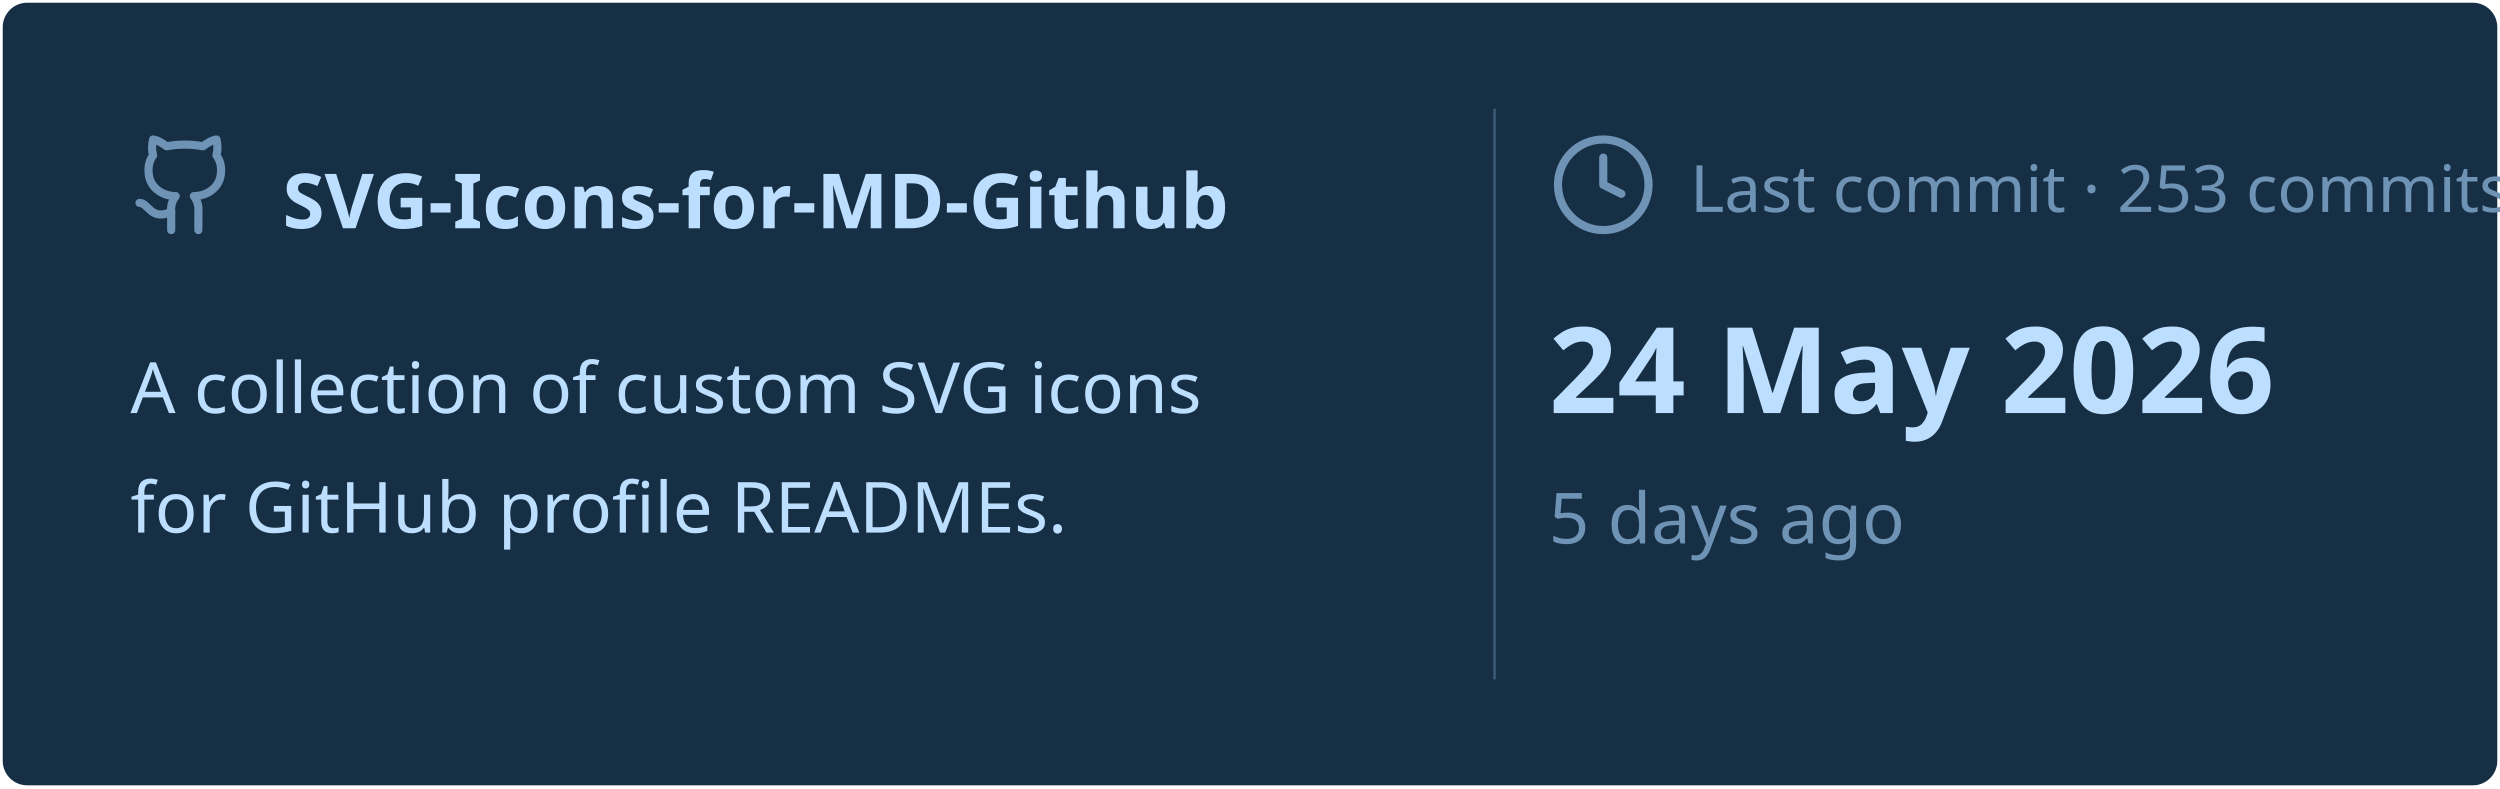
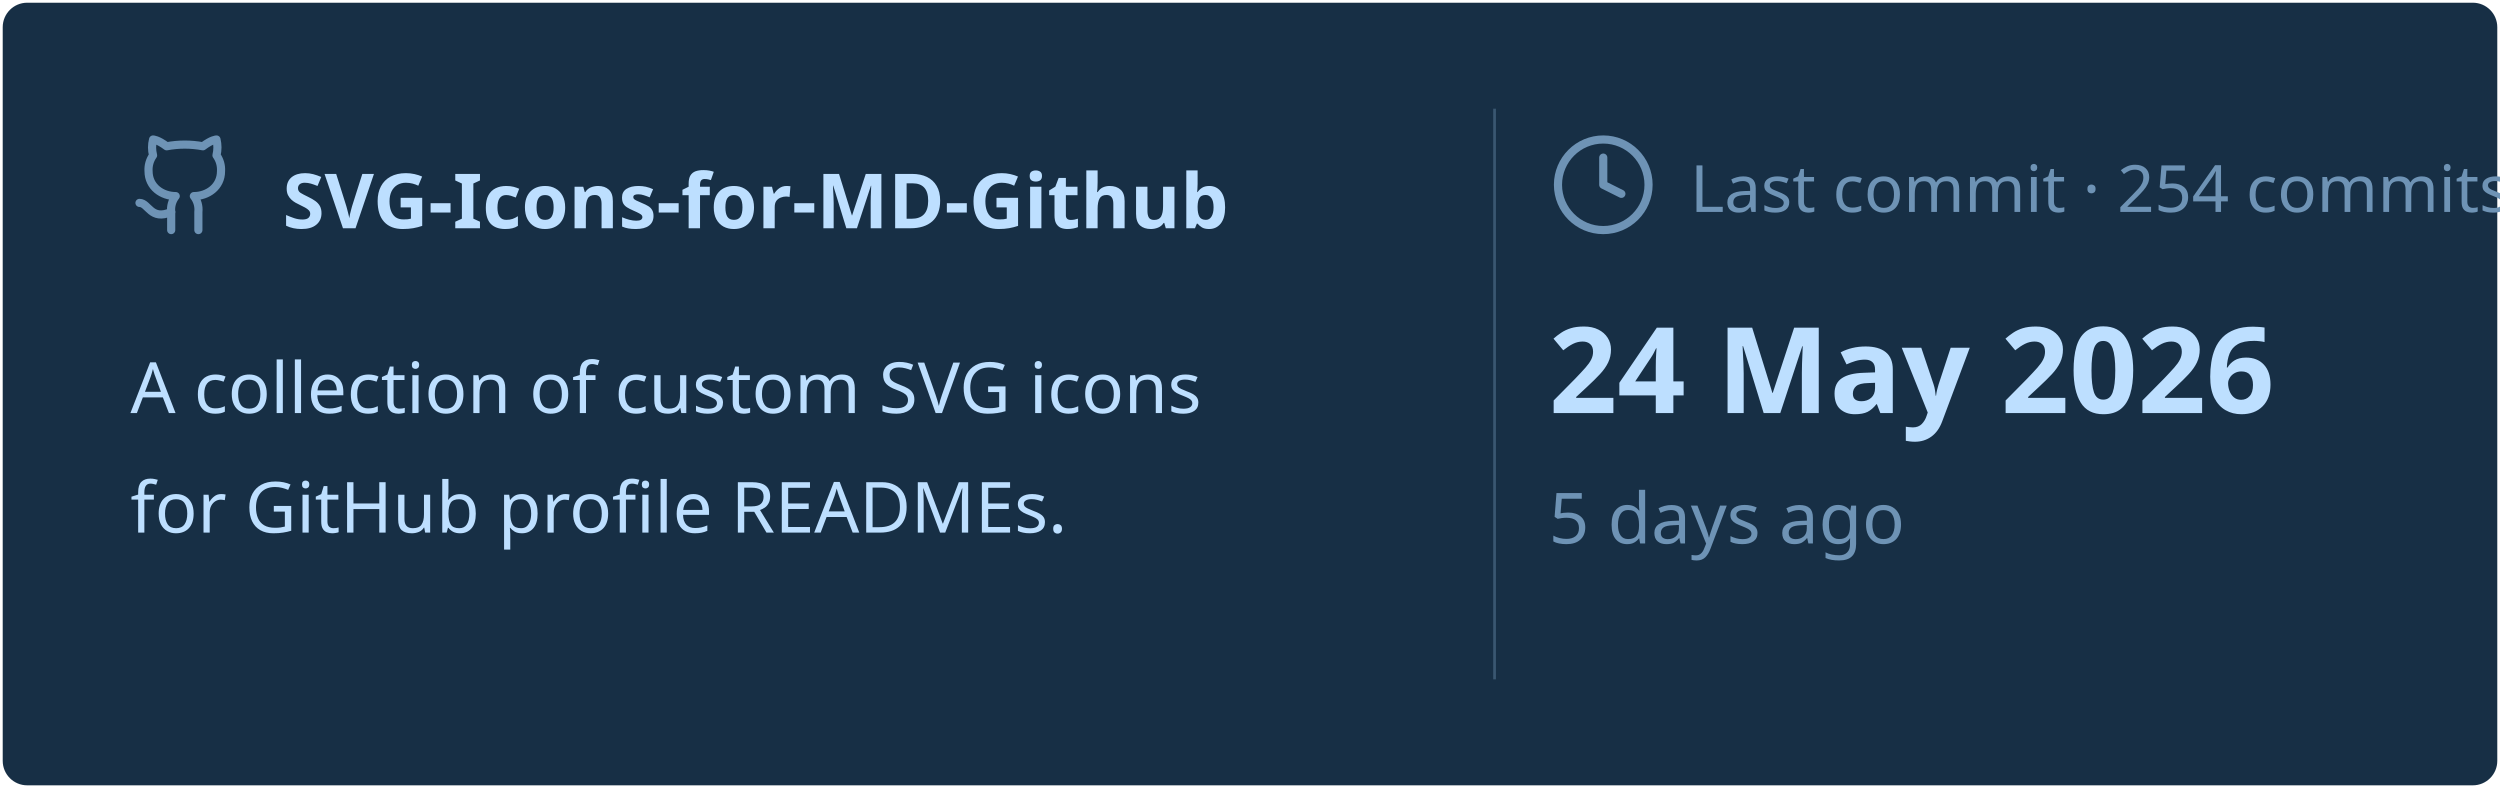
<svg xmlns="http://www.w3.org/2000/svg" viewBox="0 0 460 145" width="460px" height="145px">
  <rect stroke="#000000" stroke-opacity="0" fill="#172F45" rx="4.5" x="0.5" y="0.5" width="459" height="144" />
  <g transform="translate(24, 42)">
    <svg x="0" y="-18" width="20" height="20" viewBox="0 0 24 24" fill="none" stroke="#6E93B5" stroke-width="1.8" stroke-linecap="round" stroke-linejoin="round">
      <path d="M15 22v-4a4.8 4.8 0 0 0-1-3.5c3 0 6-2 6-5.5.08-1.25-.27-2.48-1-3.5.28-1.15.28-2.35 0-3.5 0 0-1 0-3 1.5-2.64-.5-5.36-.5-8 0C6 2 5 2 5 2c-.3 1.15-.3 2.35 0 3.5A5.403 5.403 0 0 0 4 9c0 3.5 3 5.5 6 5.5-.39.49-.68 1.05-.85 1.65-.17.6-.22 1.23-.15 1.85v4" />
      <path d="M9 18c-4.51 2-5-2-7-2" />
    </svg>
    <text x="28" y="0" font-family="&quot;Segoe UI&quot;, Ubuntu, sans-serif" font-size="14" font-weight="700" fill="#BDDFFF">SVG-Icons-for-MD-Github</text>
  </g>
  <text x="24" y="76" font-family="&quot;Segoe UI&quot;, Ubuntu, sans-serif" font-size="13" font-weight="400" fill="#BDDFFF">A collection of custom SVG icons</text>
  <text x="24" y="98" font-family="&quot;Segoe UI&quot;, Ubuntu, sans-serif" font-size="13" font-weight="400" fill="#BDDFFF">for GitHub profile READMEs.</text>
  <line x1="275" y1="20" x2="275" y2="125" stroke="#6E93B5" stroke-width="0.5" stroke-opacity="0.4" />
  <svg x="285" y="24" width="20" height="20" viewBox="0 0 24 24" fill="none" stroke="#6E93B5" stroke-width="1.8" stroke-linecap="round" stroke-linejoin="round">
    <circle cx="12" cy="12" r="10" />
    <polyline points="12 6 12 12 16 14" />
  </svg>
-   <text x="311" y="39" font-family="&quot;Segoe UI&quot;, Ubuntu, sans-serif" font-size="12" font-weight="400" fill="#6E93B5">Last commit · 253 commits</text>
+   <text x="311" y="39" font-family="&quot;Segoe UI&quot;, Ubuntu, sans-serif" font-size="12" font-weight="400" fill="#6E93B5">Last commit · 254 commits</text>
  <text x="285" y="76" font-family="&quot;Segoe UI&quot;, Ubuntu, sans-serif" font-size="22" font-weight="700" fill="#BDDFFF">24 May 2026</text>
  <text x="285" y="100" font-family="&quot;Segoe UI&quot;, Ubuntu, sans-serif" font-size="13" font-weight="400" fill="#6E93B5">5 days ago</text>
</svg>
